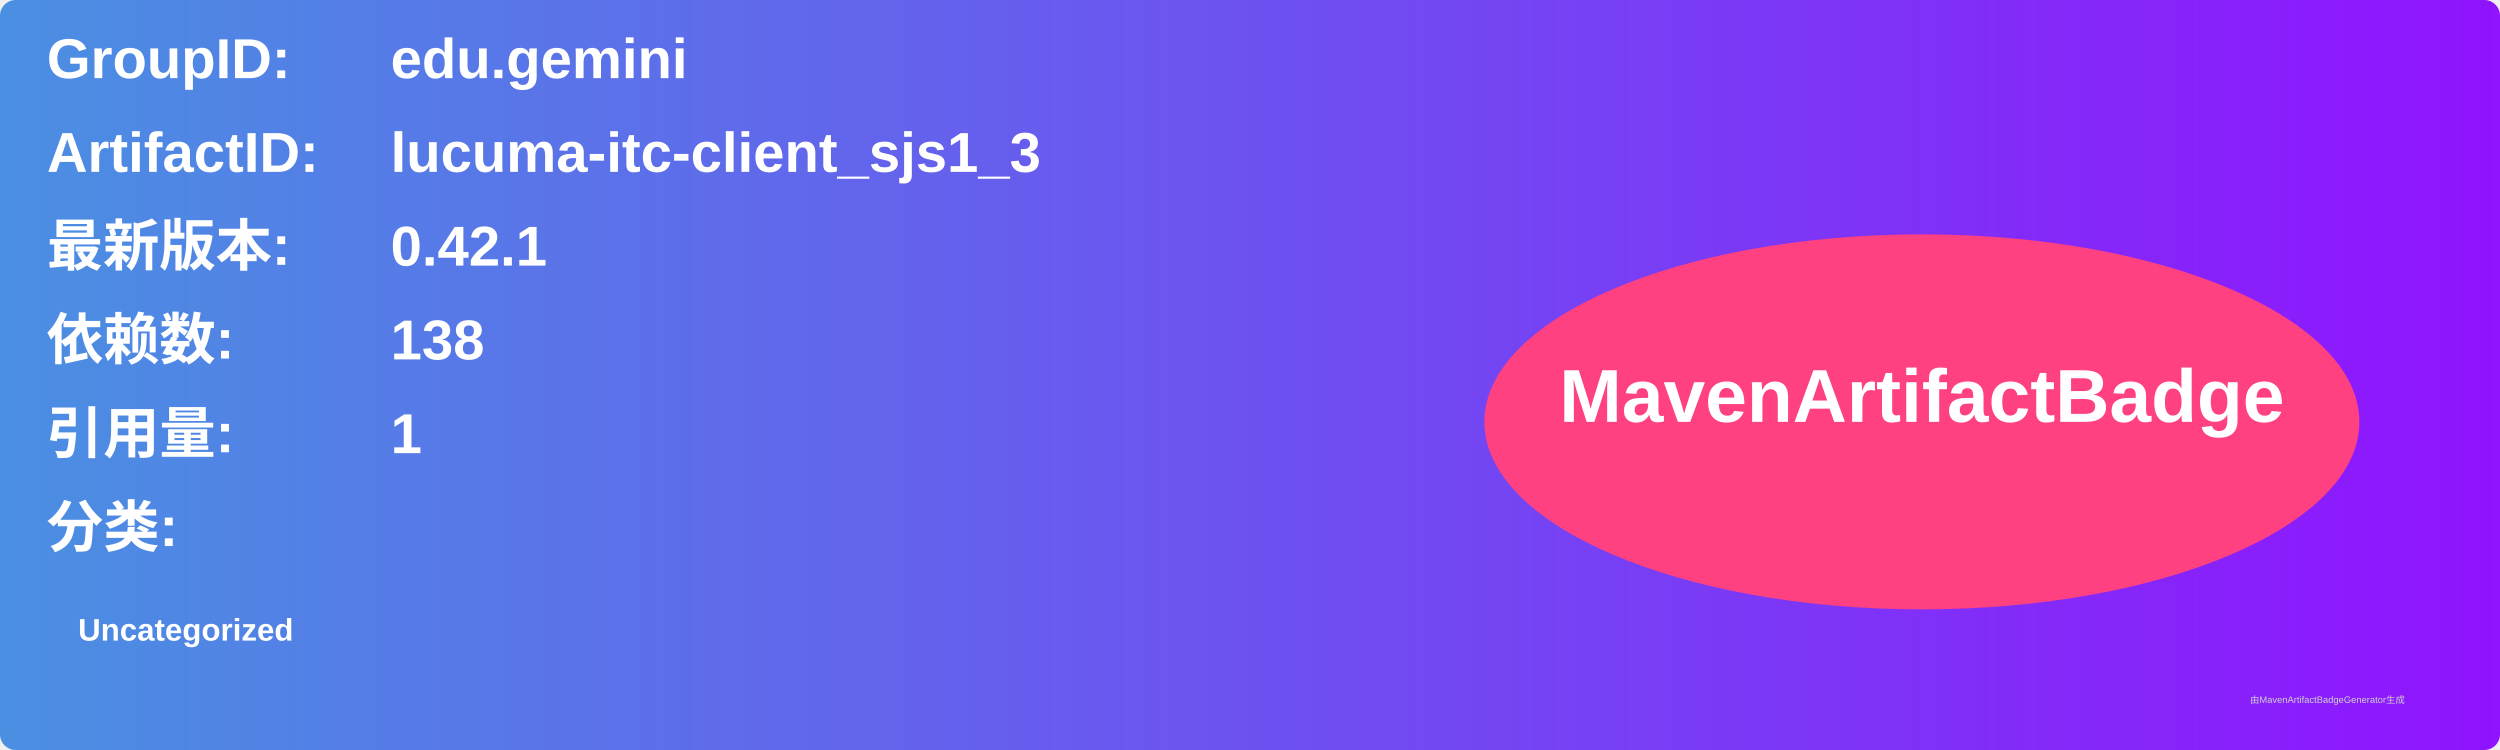
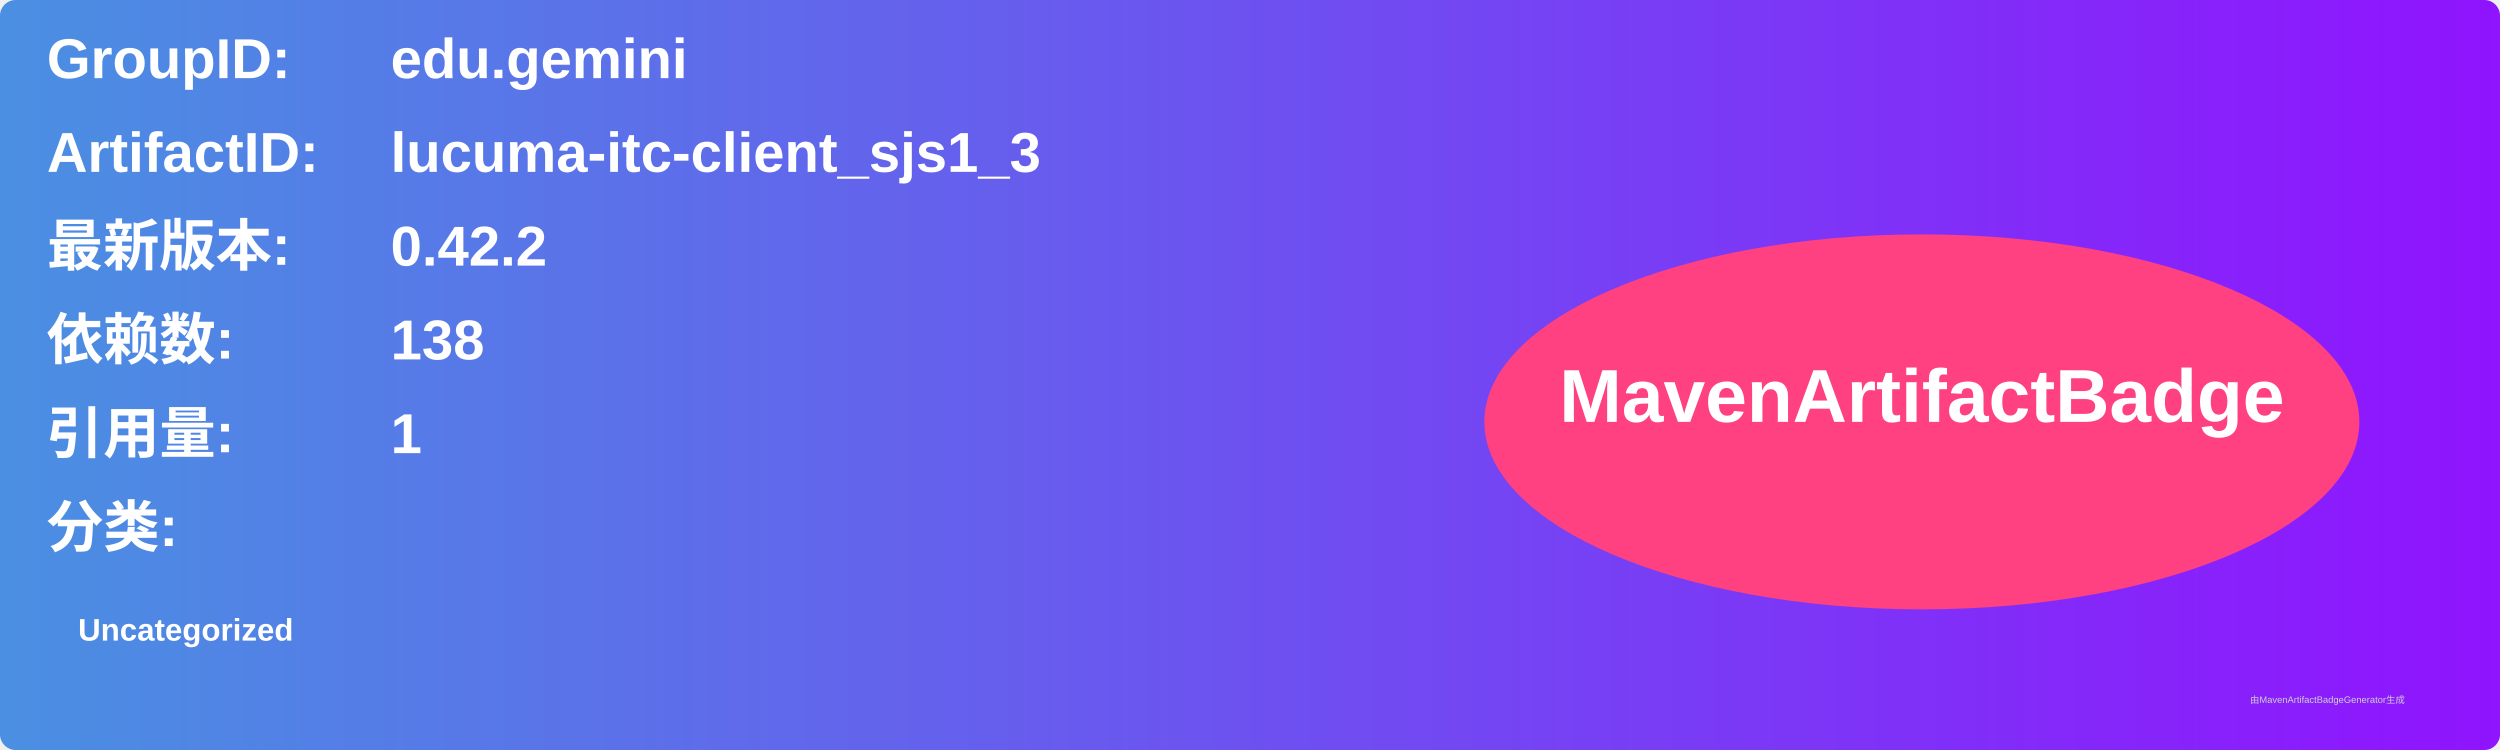
<svg xmlns="http://www.w3.org/2000/svg" width="800" height="240" viewBox="0 0 800 240">
  <linearGradient id="grad" x1="0%" y1="0%" x2="100%" y2="0%">
    <stop offset="0%" stop-color="#4a90e2" />
    <stop offset="100%" stop-color="#9013fe" />
  </linearGradient>
  <rect width="100%" height="100%" rx="5" ry="5" fill="url(#grad)" />
  <g transform="translate(15, 15)">
    <text x="0" y="10" font-family="Arial" font-size="18" fill="white" font-weight="bold" width="260">GroupID:</text>
    <text x="110" y="10" font-family="Arial" font-size="18" fill="white" font-weight="bold" width="460">edu.gemini</text>
    <text x="0" y="40" font-family="Arial" font-size="18" fill="white" font-weight="bold" width="260">ArtifactID:</text>
    <text x="110" y="40" font-family="Arial" font-size="18" fill="white" font-weight="bold" width="460">lucuma-itc-client_sjs1_3</text>
    <text x="0" y="70" font-family="Arial" font-size="18" fill="white" font-weight="bold">最新版本:</text>
    <text x="110" y="70" font-family="Arial" font-size="18" fill="white" font-weight="bold">
-       <tspan font-weight="bold">0.42.1</tspan>
+       <tspan font-weight="bold">0.42.2</tspan>
    </text>
    <text x="0" y="100" font-family="Arial" font-size="18" fill="white" font-weight="bold">依赖数: </text>
    <text x="110" y="100" font-family="Arial" font-size="18" fill="white">
      <tspan font-weight="bold">138</tspan>
    </text>
    <text x="0" y="130" font-family="Arial" font-size="18" fill="white" font-weight="bold">引用量: </text>
    <text x="110" y="130" font-family="Arial" font-size="18" fill="white">
      <tspan font-weight="bold">1</tspan>
    </text>
    <text x="0" y="160" font-family="Arial" font-size="18" fill="white" font-weight="bold">分类:</text>
    <text x="10" y="190" font-family="Arial" font-size="10" fill="white">
      <tspan font-weight="bold">Uncategorized</tspan>
    </text>
    <ellipse cx="600" cy="120" rx="140" ry="60" fill="#ff4081" />
    <text x="600" y="120" text-anchor="middle" font-family="Arial" font-size="24" fill="white" font-weight="bold">MavenArtifactBadge</text>
  </g>
  <text x="720" y="225" font-family="Arial" font-size="3" fill="#d0d0d0">由MavenArtifactBadgeGenerator生成</text>
</svg>
